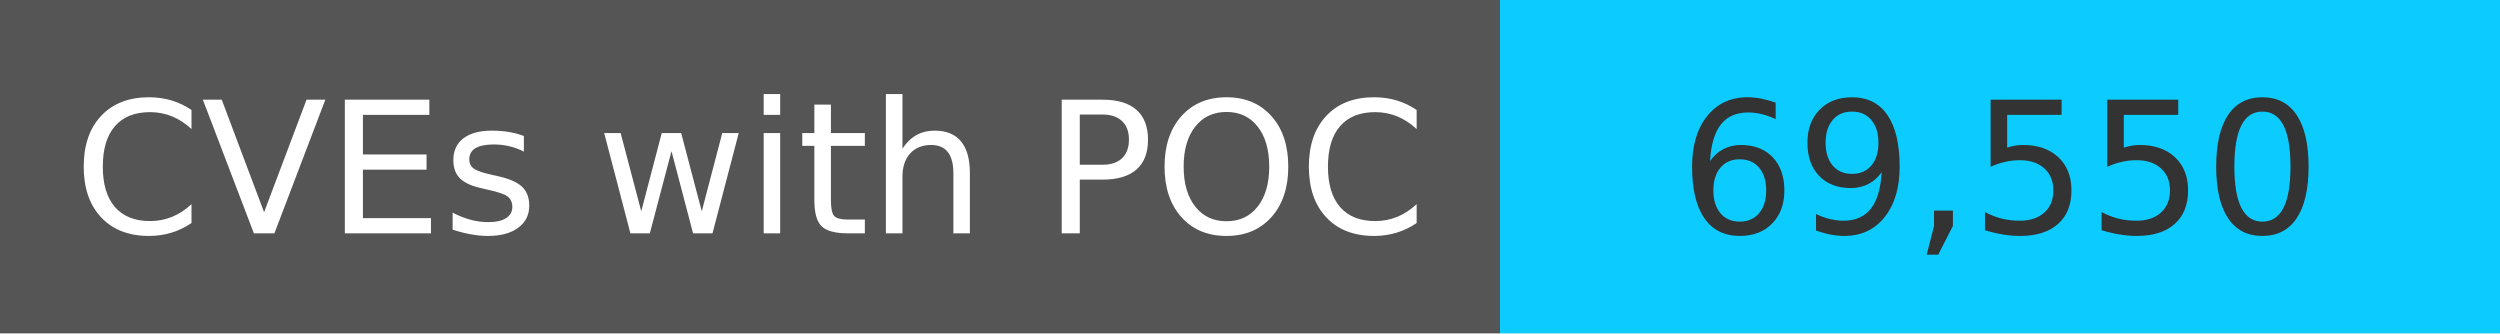
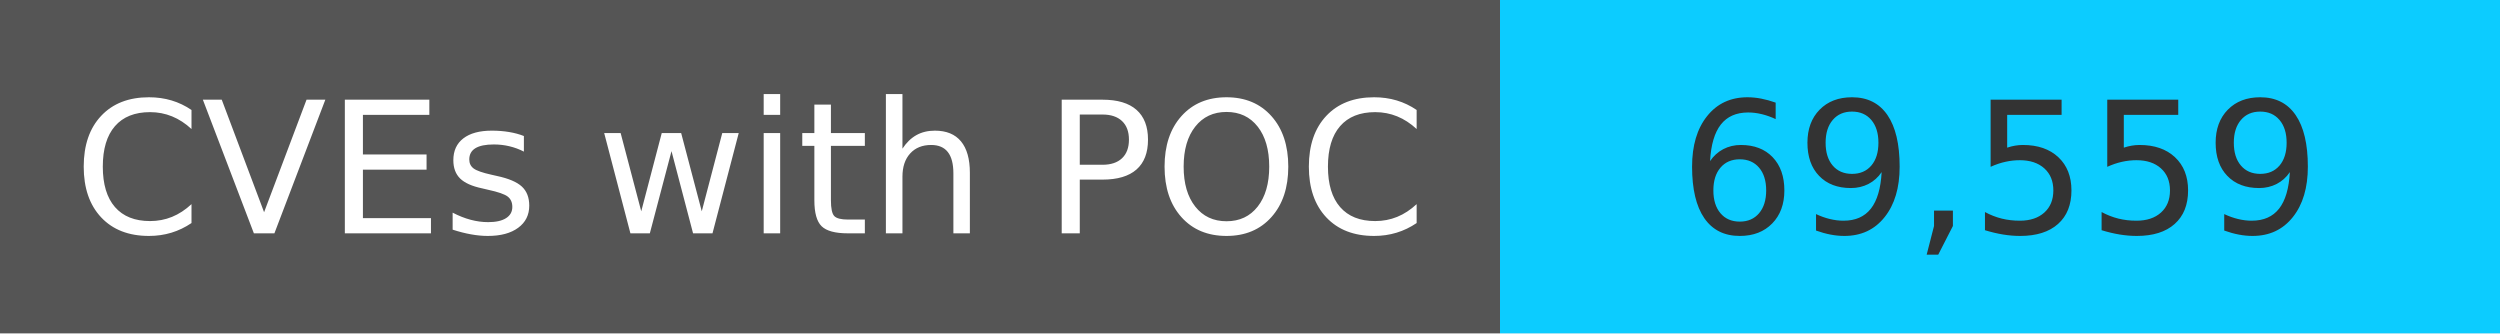
<svg xmlns="http://www.w3.org/2000/svg" width="150" height="20" role="img">
  <linearGradient id="s" x2="0" y2="100%">
    <stop offset="0" stop-color="#bbb" stop-opacity=".1" />
    <stop offset="1" stop-opacity=".1" />
  </linearGradient>
  <g>
    <rect width="90" height="20" fill="#555" />
    <rect x="90" width="267" height="20" fill="#0cccff" />
  </g>
  <g fill="#fff" text-anchor="middle" font-family="Verdana,Geneva,DejaVu Sans,sans-serif" text-rendering="geometricPrecision" font-size="110">
    <text x="450" y="140" transform="scale(.1)" fill="#fff">
            CVEs with POC
        </text>
    <text x="1200" y="140" transform="scale(.1)" fill="#333">
-             69,550
+             69,559
        </text>
  </g>
</svg>
